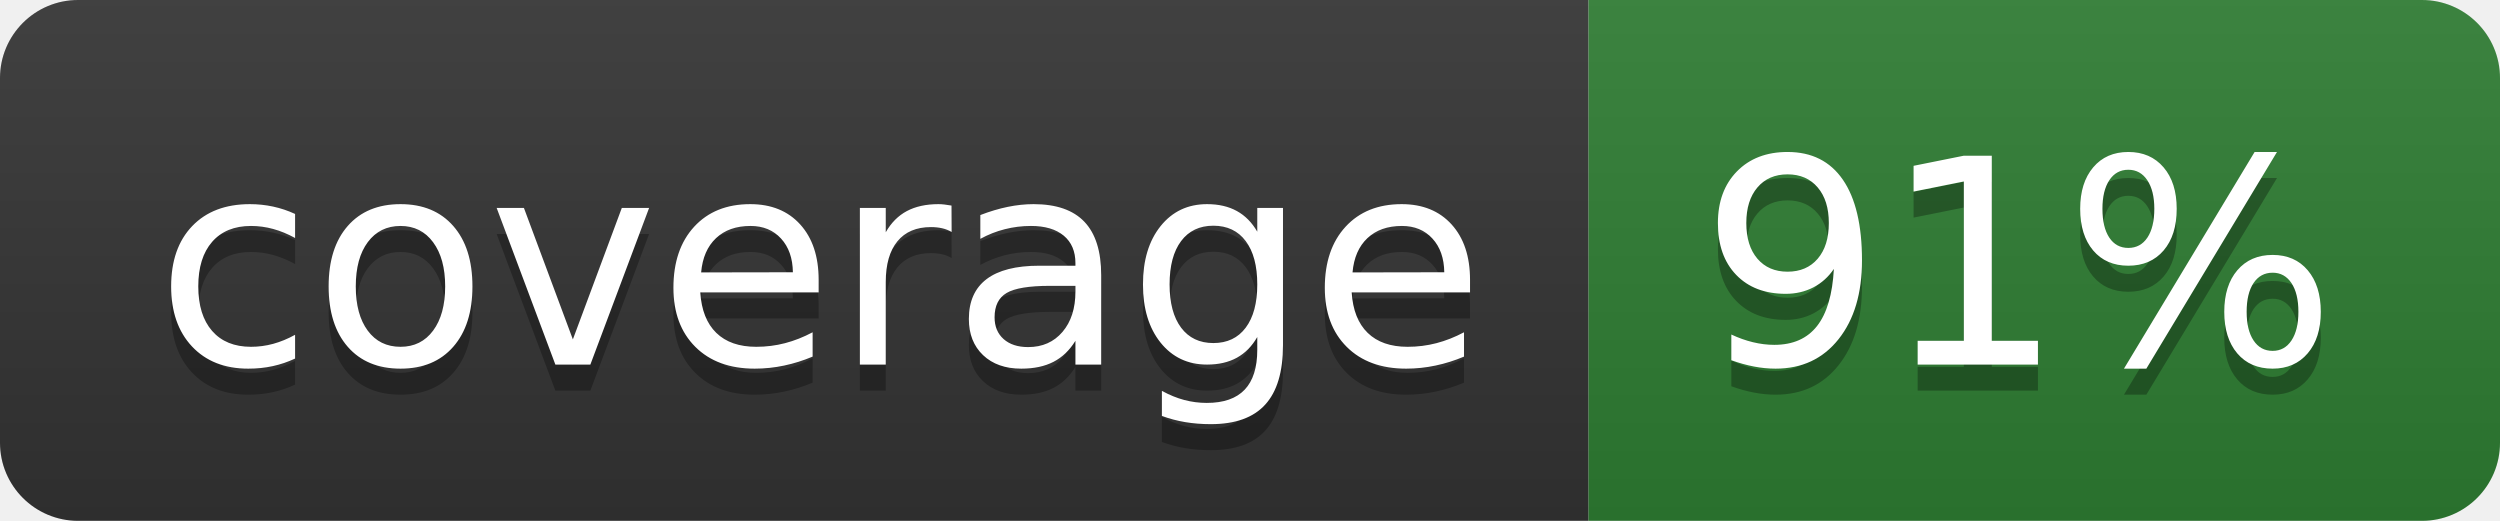
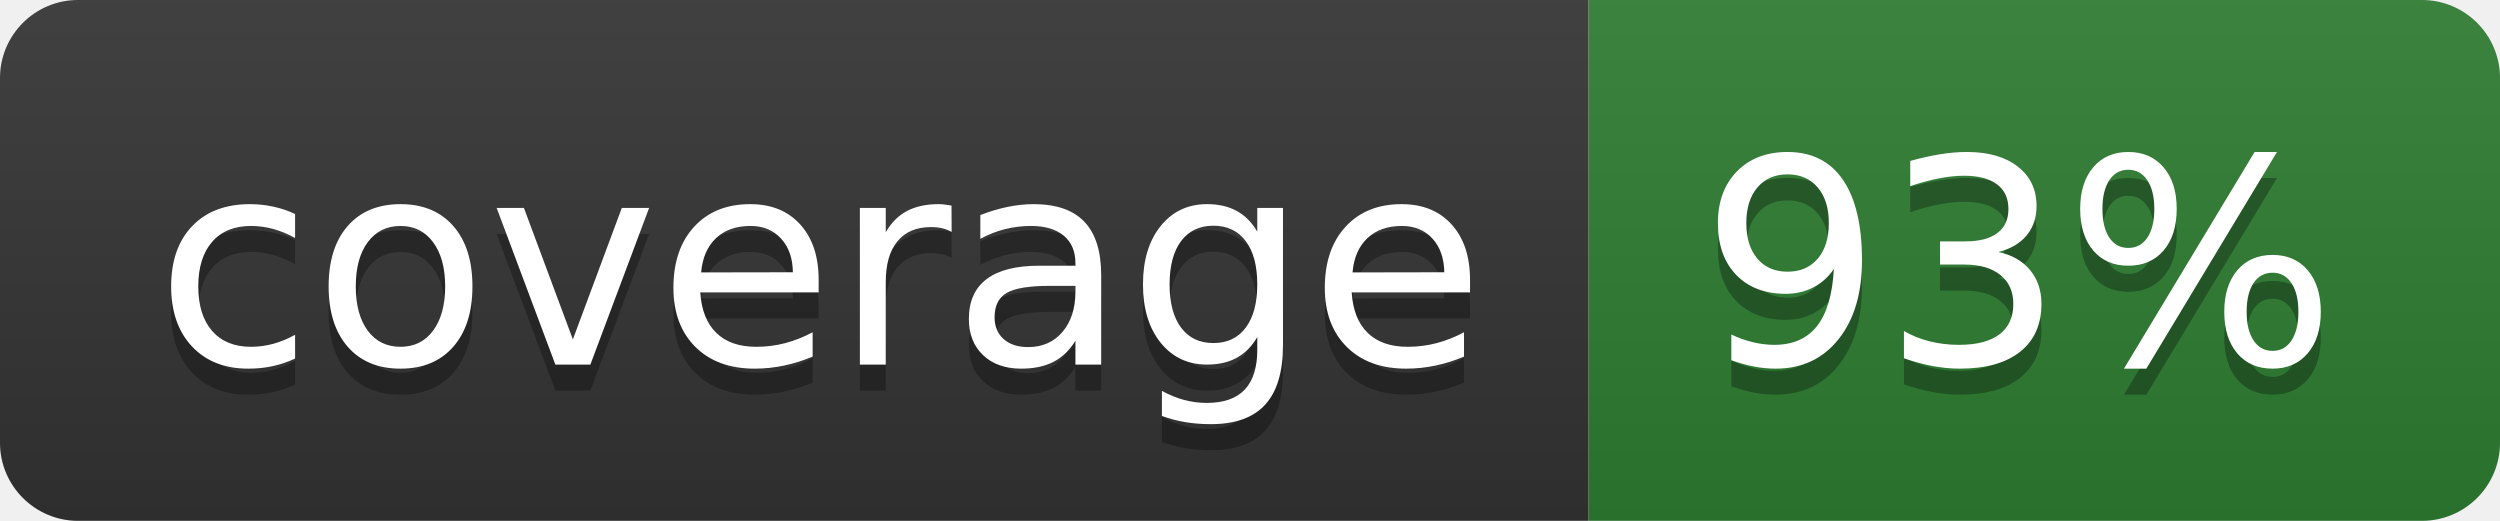
- <svg xmlns="http://www.w3.org/2000/svg" width="96" height="20" role="img" aria-label="coverage: 91%">
+ <svg xmlns="http://www.w3.org/2000/svg" width="96" height="20" role="img" aria-label="coverage: 93%">
  <linearGradient id="s" x2="0" y2="100%">
    <stop offset="0" stop-color="#bbb" stop-opacity=".1" />
    <stop offset="1" stop-opacity=".1" />
  </linearGradient>
  <clipPath id="r">
    <rect width="96" height="20" rx="3" fill="#fff" />
  </clipPath>
  <g clip-path="url(#r)">
    <rect width="61" height="20" fill="#333333" />
    <rect x="61" width="35" height="20" fill="#2e7d32" />
    <rect width="96" height="20" fill="url(#s)" />
  </g>
  <g fill="#fff" text-anchor="middle" font-family="Verdana,Geneva,DejaVu Sans,sans-serif" text-rendering="geometricPrecision" font-size="110">
    <text aria-hidden="true" x="315" y="150" fill="#010101" fill-opacity=".3" transform="scale(.1)" textLength="510">coverage</text>
    <text x="315" y="140" transform="scale(.1)" fill="#fff" textLength="510">coverage</text>
-     <text aria-hidden="true" x="775" y="150" fill="#010101" fill-opacity=".3" transform="scale(.1)" textLength="250">91%</text>
-     <text x="775" y="140" transform="scale(.1)" fill="#fff" textLength="250">91%</text>
+     <text aria-hidden="true" x="775" y="150" fill="#010101" fill-opacity=".3" transform="scale(.1)" textLength="250">93%</text>
+     <text x="775" y="140" transform="scale(.1)" fill="#fff" textLength="250">93%</text>
  </g>
</svg>
